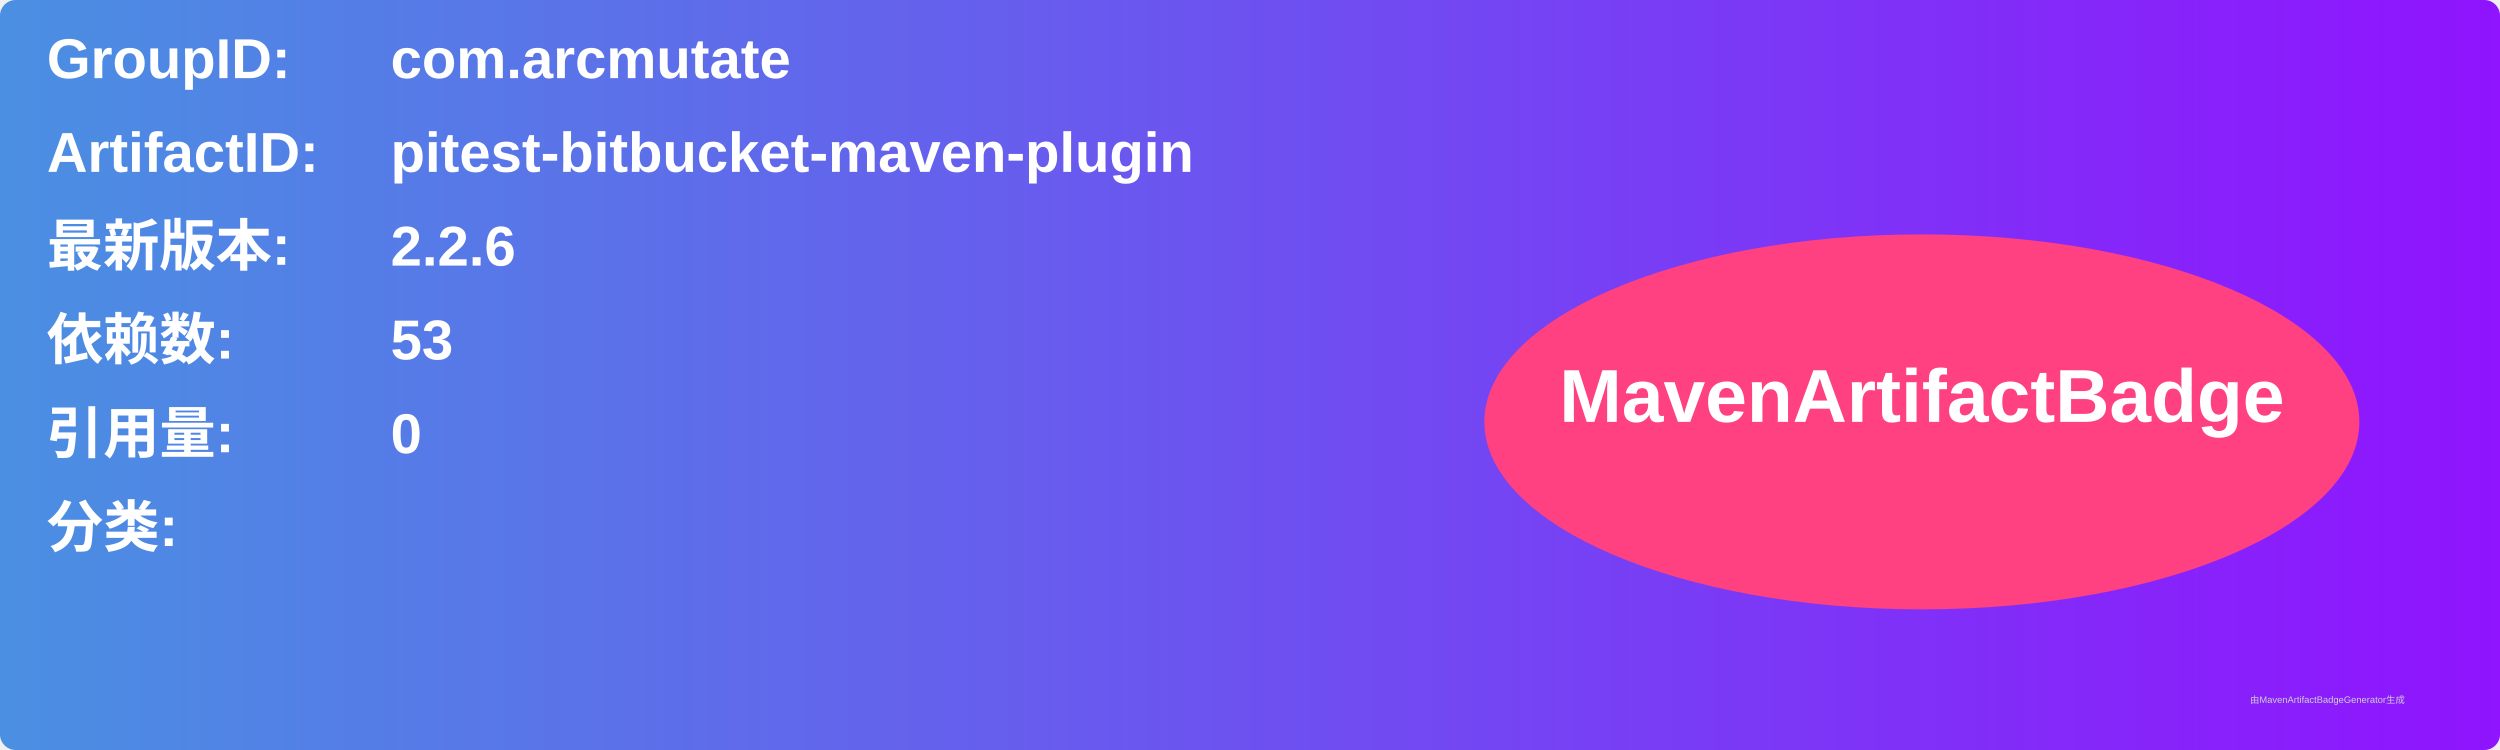
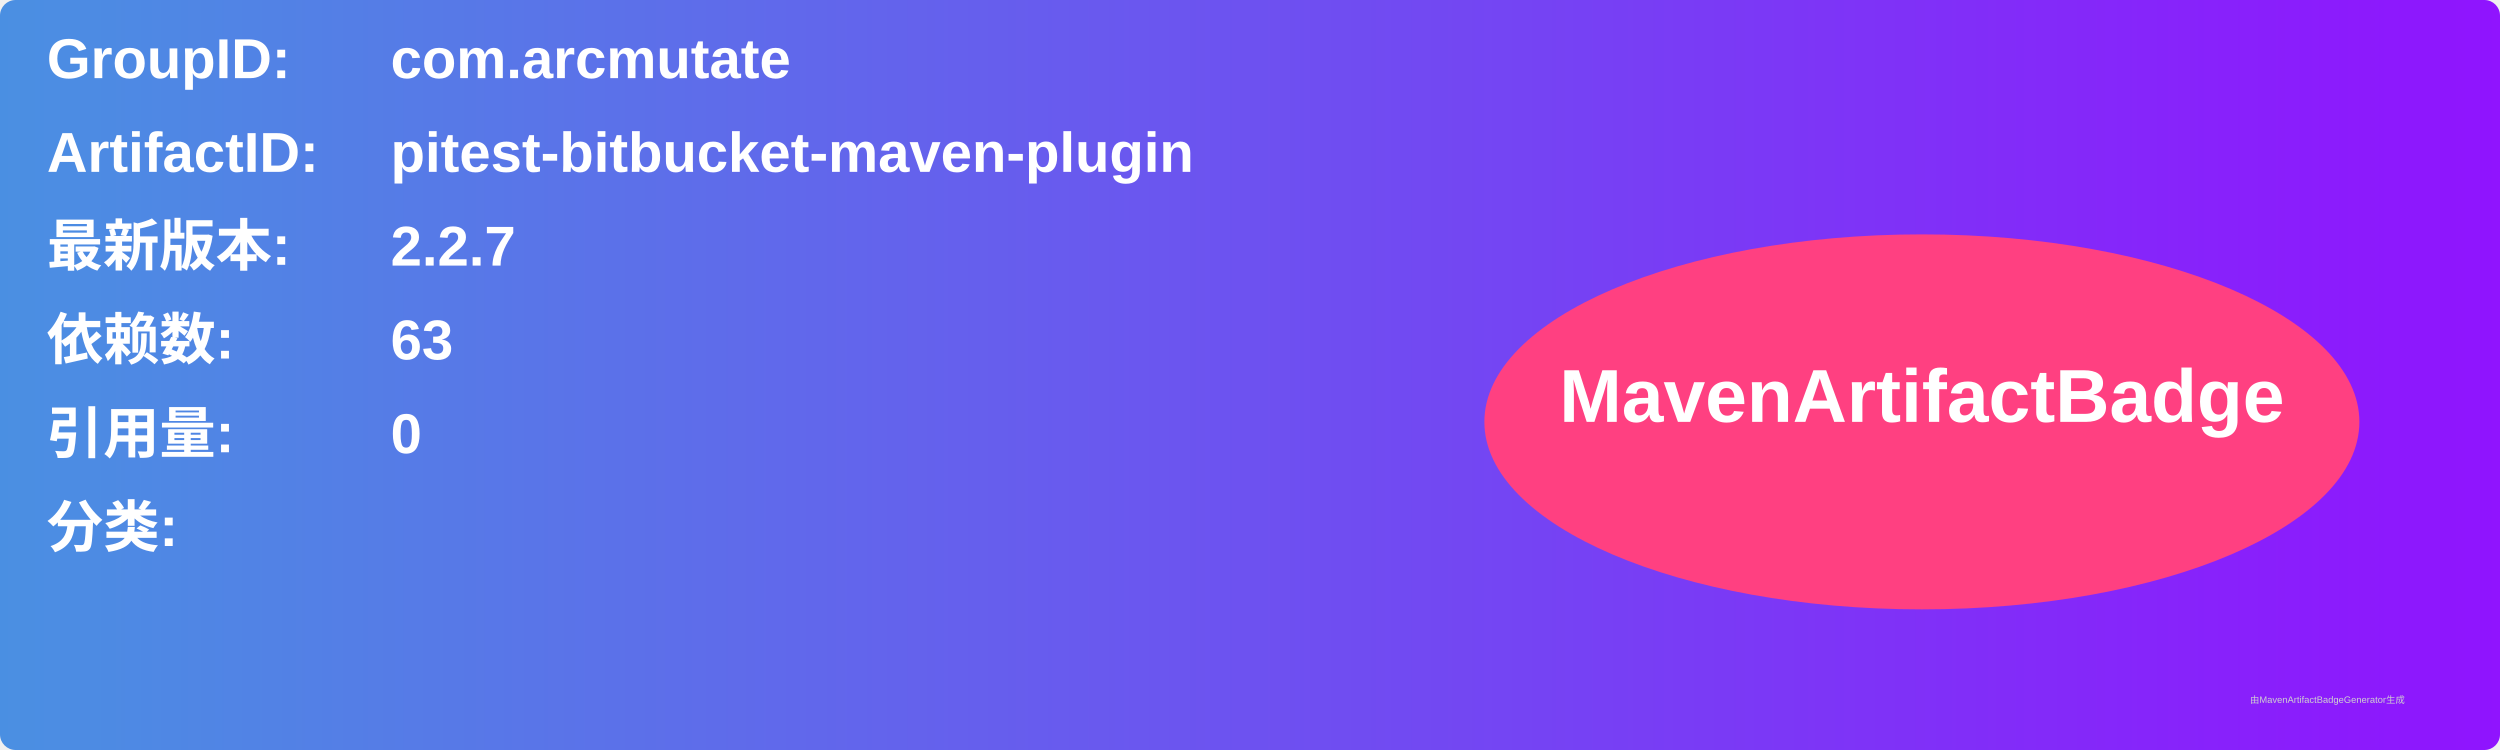
<svg xmlns="http://www.w3.org/2000/svg" width="800" height="240" viewBox="0 0 800 240">
  <linearGradient id="grad" x1="0%" y1="0%" x2="100%" y2="0%">
    <stop offset="0%" stop-color="#4a90e2" />
    <stop offset="100%" stop-color="#9013fe" />
  </linearGradient>
  <rect width="100%" height="100%" rx="5" ry="5" fill="url(#grad)" />
  <g transform="translate(15, 15)">
    <text x="0" y="10" font-family="Arial" font-size="18" fill="white" font-weight="bold" width="260">GroupID:</text>
    <text x="110" y="10" font-family="Arial" font-size="18" fill="white" font-weight="bold" width="460">com.arcmutate</text>
    <text x="0" y="40" font-family="Arial" font-size="18" fill="white" font-weight="bold" width="260">ArtifactID:</text>
    <text x="110" y="40" font-family="Arial" font-size="18" fill="white" font-weight="bold" width="460">pitest-bitbucket-maven-plugin</text>
    <text x="0" y="70" font-family="Arial" font-size="18" fill="white" font-weight="bold">最新版本:</text>
    <text x="110" y="70" font-family="Arial" font-size="18" fill="white" font-weight="bold">
-       <tspan font-weight="bold">2.2.6</tspan>
+       <tspan font-weight="bold">2.2.7</tspan>
    </text>
    <text x="0" y="100" font-family="Arial" font-size="18" fill="white" font-weight="bold">依赖数: </text>
    <text x="110" y="100" font-family="Arial" font-size="18" fill="white">
-       <tspan font-weight="bold">53</tspan>
+       <tspan font-weight="bold">63</tspan>
    </text>
    <text x="0" y="130" font-family="Arial" font-size="18" fill="white" font-weight="bold">引用量: </text>
    <text x="110" y="130" font-family="Arial" font-size="18" fill="white">
      <tspan font-weight="bold">0</tspan>
    </text>
    <text x="0" y="160" font-family="Arial" font-size="18" fill="white" font-weight="bold">分类:</text>
    <text x="10" y="190" font-family="Arial" font-size="10" fill="white">
      <tspan font-weight="bold" />
    </text>
    <ellipse cx="600" cy="120" rx="140" ry="60" fill="#ff4081" />
    <text x="600" y="120" text-anchor="middle" font-family="Arial" font-size="24" fill="white" font-weight="bold">MavenArtifactBadge</text>
  </g>
  <text x="720" y="225" font-family="Arial" font-size="3" fill="#d0d0d0">由MavenArtifactBadgeGenerator生成</text>
</svg>
